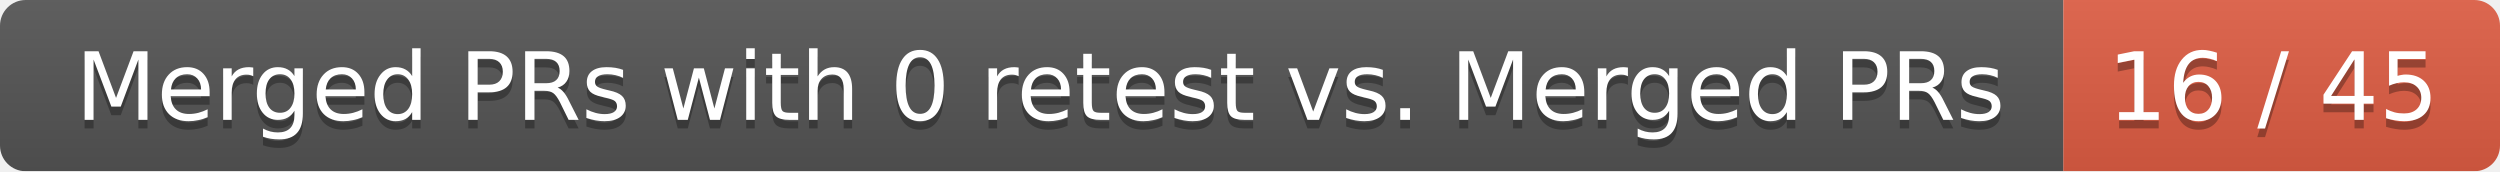
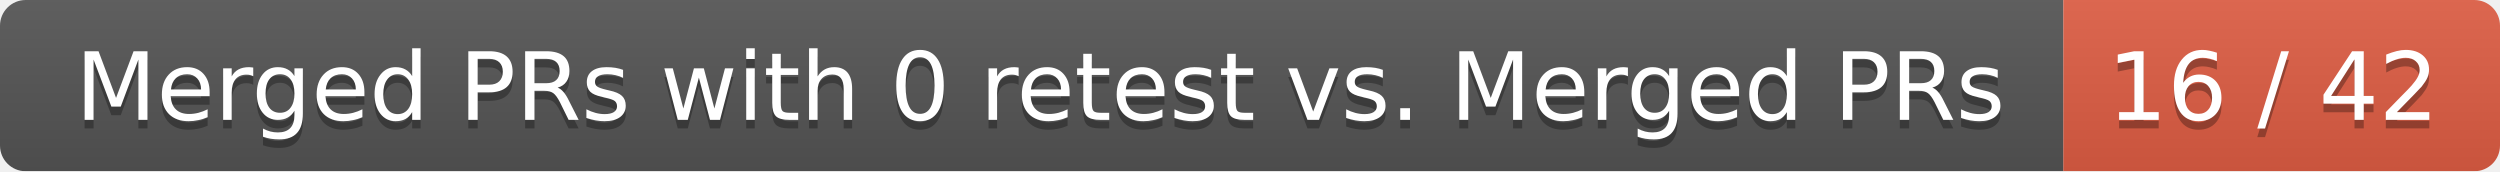
<svg xmlns="http://www.w3.org/2000/svg" width="292" height="20">
  <linearGradient id="smooth" x2="0" y2="100%">
    <stop offset="0" stop-color="#bbb" stop-opacity=".1" />
    <stop offset="1" stop-opacity=".1" />
  </linearGradient>
  <mask id="round">
    <rect width="292" height="20" rx="3" fill="#fff" />
  </mask>
  <g mask="url(#round)">
    <rect width="241" height="20" fill="#555" />
    <rect x="241" width="51" height="20" fill="#e05d44" />
    <rect width="292" height="20" fill="url(#smooth)" />
  </g>
  <g fill="#fff" text-anchor="middle" font-family="DejaVu Sans,Verdana,Geneva,sans-serif" font-size="11">
    <text x="121.5" y="15" fill="#010101" fill-opacity=".3">Merged PRs with 0 retest vs. Merged PRs</text>
    <text x="121.5" y="14">Merged PRs with 0 retest vs. Merged PRs</text>
-     <text x="265.5" y="15" fill="#010101" fill-opacity=".3">16 / 45</text>
-     <text x="265.5" y="14">16 / 45</text>
+     <text x="265.5" y="15" fill="#010101" fill-opacity=".3">16 / 42</text>
+     <text x="265.5" y="14">16 / 42</text>
  </g>
</svg>
